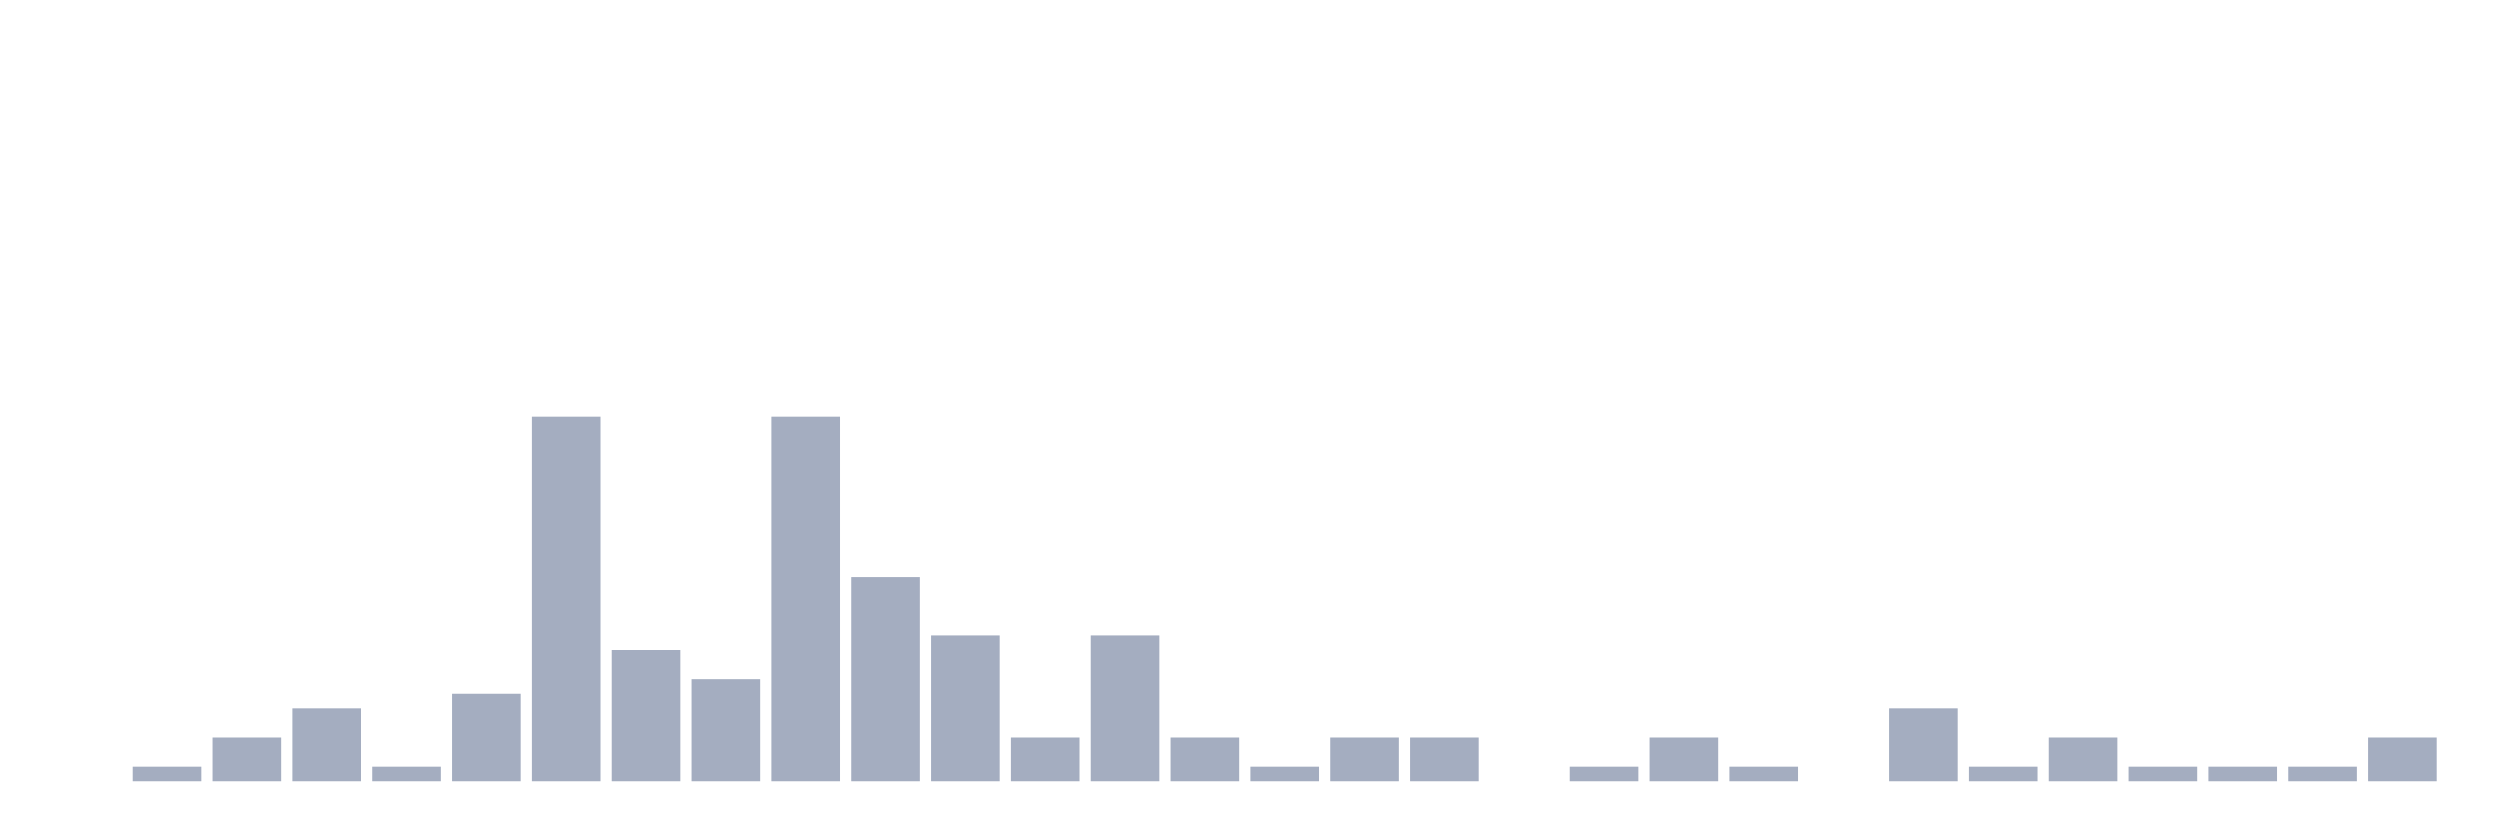
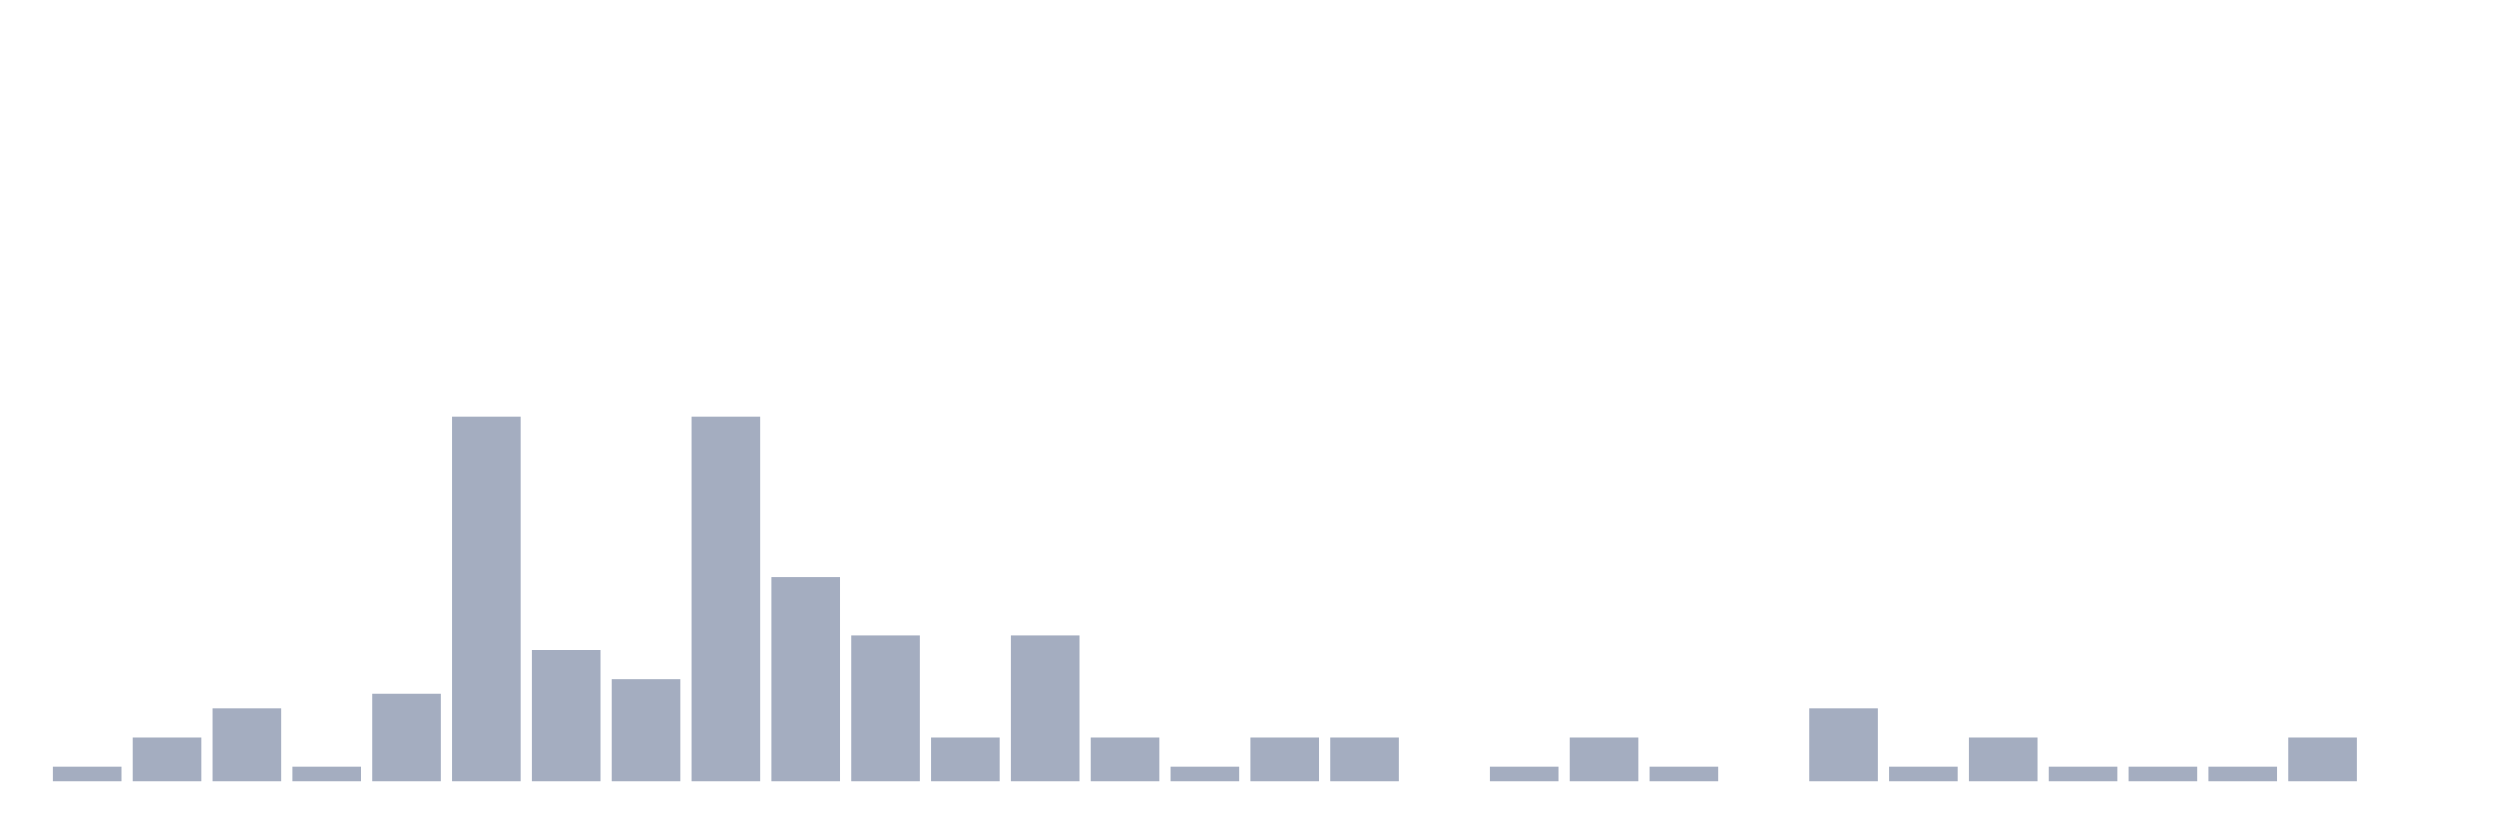
<svg xmlns="http://www.w3.org/2000/svg" viewBox="0 0 480 160">
  <g transform="translate(10,10)">
-     <rect class="bar" x="0.153" width="13.175" y="140" height="0" fill="rgb(164,173,192)" />
-     <rect class="bar" x="15.482" width="13.175" y="137.2" height="2.8" fill="rgb(164,173,192)" />
-     <rect class="bar" x="30.81" width="13.175" y="131.6" height="8.4" fill="rgb(164,173,192)" />
-     <rect class="bar" x="46.138" width="13.175" y="126" height="14" fill="rgb(164,173,192)" />
-     <rect class="bar" x="61.466" width="13.175" y="137.2" height="2.8" fill="rgb(164,173,192)" />
-     <rect class="bar" x="76.794" width="13.175" y="123.2" height="16.8" fill="rgb(164,173,192)" />
-     <rect class="bar" x="92.123" width="13.175" y="70" height="70" fill="rgb(164,173,192)" />
-     <rect class="bar" x="107.451" width="13.175" y="114.8" height="25.2" fill="rgb(164,173,192)" />
-     <rect class="bar" x="122.779" width="13.175" y="120.4" height="19.6" fill="rgb(164,173,192)" />
-     <rect class="bar" x="138.107" width="13.175" y="70" height="70" fill="rgb(164,173,192)" />
-     <rect class="bar" x="153.436" width="13.175" y="100.8" height="39.2" fill="rgb(164,173,192)" />
-     <rect class="bar" x="168.764" width="13.175" y="112" height="28" fill="rgb(164,173,192)" />
-     <rect class="bar" x="184.092" width="13.175" y="131.6" height="8.4" fill="rgb(164,173,192)" />
-     <rect class="bar" x="199.42" width="13.175" y="112" height="28" fill="rgb(164,173,192)" />
-     <rect class="bar" x="214.748" width="13.175" y="131.6" height="8.4" fill="rgb(164,173,192)" />
-     <rect class="bar" x="230.077" width="13.175" y="137.2" height="2.8" fill="rgb(164,173,192)" />
+     <rect class="bar" x="0.153" width="13.175" y="137.2" height="2.8" fill="rgb(164,173,192)" />
+     <rect class="bar" x="15.482" width="13.175" y="131.6" height="8.4" fill="rgb(164,173,192)" />
+     <rect class="bar" x="30.81" width="13.175" y="126" height="14" fill="rgb(164,173,192)" />
+     <rect class="bar" x="46.138" width="13.175" y="137.2" height="2.8" fill="rgb(164,173,192)" />
+     <rect class="bar" x="61.466" width="13.175" y="123.2" height="16.8" fill="rgb(164,173,192)" />
+     <rect class="bar" x="76.794" width="13.175" y="70" height="70" fill="rgb(164,173,192)" />
+     <rect class="bar" x="92.123" width="13.175" y="114.8" height="25.2" fill="rgb(164,173,192)" />
+     <rect class="bar" x="107.451" width="13.175" y="120.4" height="19.6" fill="rgb(164,173,192)" />
+     <rect class="bar" x="122.779" width="13.175" y="70" height="70" fill="rgb(164,173,192)" />
+     <rect class="bar" x="138.107" width="13.175" y="100.8" height="39.2" fill="rgb(164,173,192)" />
+     <rect class="bar" x="153.436" width="13.175" y="112" height="28" fill="rgb(164,173,192)" />
+     <rect class="bar" x="168.764" width="13.175" y="131.6" height="8.4" fill="rgb(164,173,192)" />
+     <rect class="bar" x="184.092" width="13.175" y="112" height="28" fill="rgb(164,173,192)" />
+     <rect class="bar" x="199.42" width="13.175" y="131.6" height="8.4" fill="rgb(164,173,192)" />
+     <rect class="bar" x="214.748" width="13.175" y="137.2" height="2.8" fill="rgb(164,173,192)" />
+     <rect class="bar" x="230.077" width="13.175" y="131.6" height="8.4" fill="rgb(164,173,192)" />
    <rect class="bar" x="245.405" width="13.175" y="131.6" height="8.4" fill="rgb(164,173,192)" />
-     <rect class="bar" x="260.733" width="13.175" y="131.6" height="8.4" fill="rgb(164,173,192)" />
-     <rect class="bar" x="276.061" width="13.175" y="140" height="0" fill="rgb(164,173,192)" />
-     <rect class="bar" x="291.39" width="13.175" y="137.2" height="2.8" fill="rgb(164,173,192)" />
-     <rect class="bar" x="306.718" width="13.175" y="131.6" height="8.4" fill="rgb(164,173,192)" />
-     <rect class="bar" x="322.046" width="13.175" y="137.2" height="2.8" fill="rgb(164,173,192)" />
-     <rect class="bar" x="337.374" width="13.175" y="140" height="0" fill="rgb(164,173,192)" />
-     <rect class="bar" x="352.702" width="13.175" y="126" height="14" fill="rgb(164,173,192)" />
-     <rect class="bar" x="368.031" width="13.175" y="137.2" height="2.8" fill="rgb(164,173,192)" />
-     <rect class="bar" x="383.359" width="13.175" y="131.6" height="8.4" fill="rgb(164,173,192)" />
+     <rect class="bar" x="260.733" width="13.175" y="140" height="0" fill="rgb(164,173,192)" />
+     <rect class="bar" x="276.061" width="13.175" y="137.2" height="2.8" fill="rgb(164,173,192)" />
+     <rect class="bar" x="291.39" width="13.175" y="131.6" height="8.4" fill="rgb(164,173,192)" />
+     <rect class="bar" x="306.718" width="13.175" y="137.2" height="2.8" fill="rgb(164,173,192)" />
+     <rect class="bar" x="322.046" width="13.175" y="140" height="0" fill="rgb(164,173,192)" />
+     <rect class="bar" x="337.374" width="13.175" y="126" height="14" fill="rgb(164,173,192)" />
+     <rect class="bar" x="352.702" width="13.175" y="137.2" height="2.8" fill="rgb(164,173,192)" />
+     <rect class="bar" x="368.031" width="13.175" y="131.6" height="8.4" fill="rgb(164,173,192)" />
+     <rect class="bar" x="383.359" width="13.175" y="137.2" height="2.8" fill="rgb(164,173,192)" />
    <rect class="bar" x="398.687" width="13.175" y="137.2" height="2.8" fill="rgb(164,173,192)" />
    <rect class="bar" x="414.015" width="13.175" y="137.2" height="2.8" fill="rgb(164,173,192)" />
-     <rect class="bar" x="429.344" width="13.175" y="137.2" height="2.8" fill="rgb(164,173,192)" />
-     <rect class="bar" x="444.672" width="13.175" y="131.6" height="8.4" fill="rgb(164,173,192)" />
+     <rect class="bar" x="429.344" width="13.175" y="131.6" height="8.4" fill="rgb(164,173,192)" />
+     <rect class="bar" x="444.672" width="13.175" y="140" height="0" fill="rgb(164,173,192)" />
  </g>
</svg>
